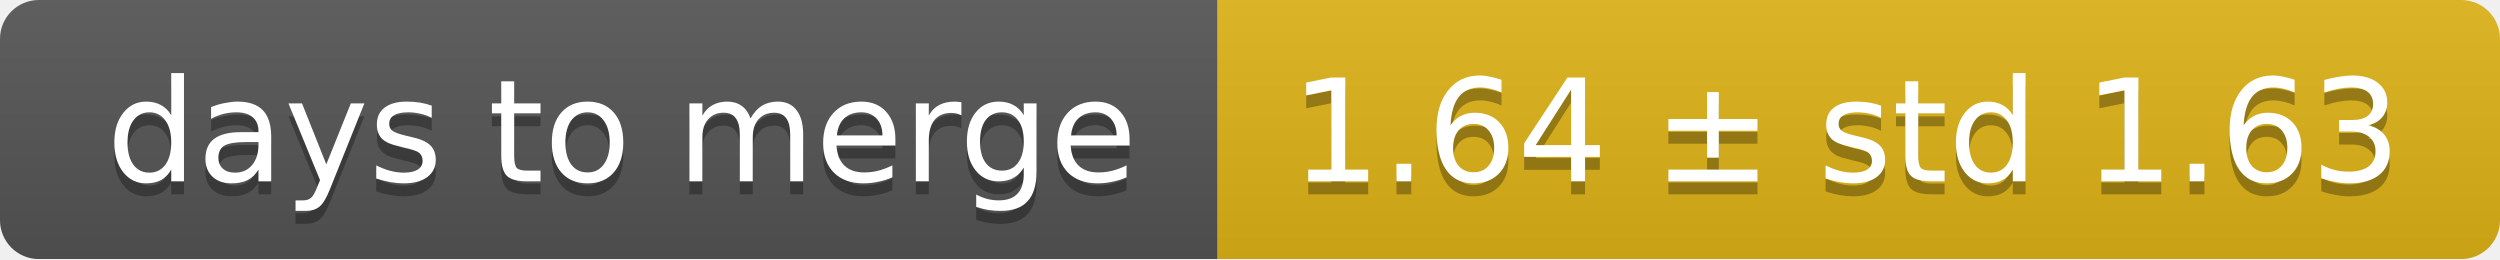
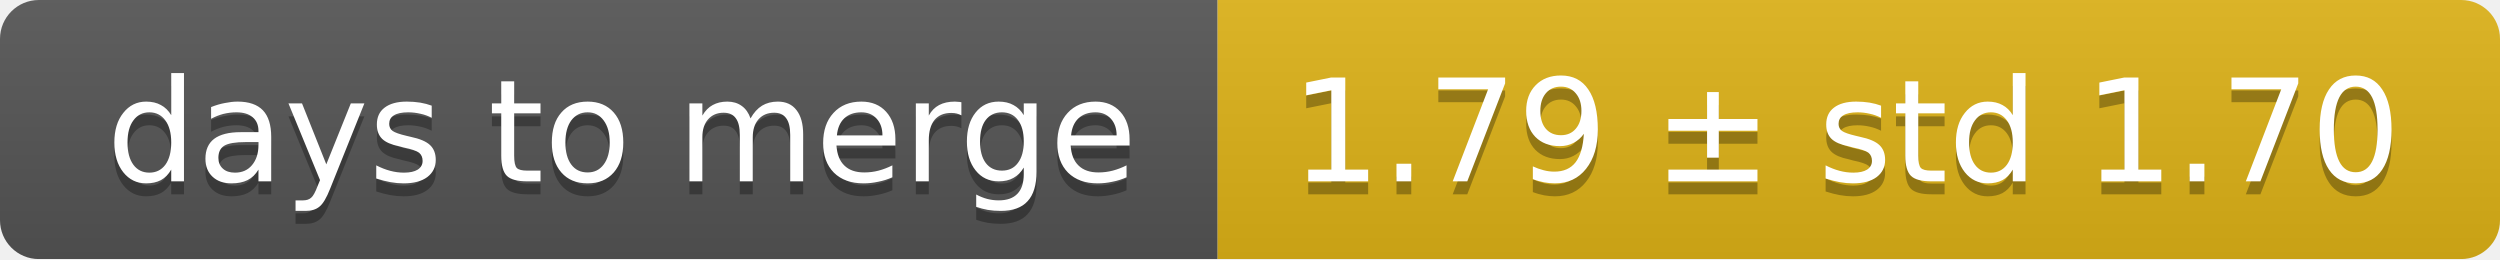
<svg xmlns="http://www.w3.org/2000/svg" width="193" height="20">
  <linearGradient id="smooth" x2="0" y2="100%">
    <stop offset="0" stop-color="#bbb" stop-opacity=".1" />
    <stop offset="1" stop-opacity=".1" />
  </linearGradient>
  <mask id="round">
    <rect width="193" height="20" rx="3" fill="#fff" />
  </mask>
  <g mask="url(#round)">
    <rect width="94" height="20" fill="#555" />
    <rect x="94" width="99" height="20" fill="#dfb317" />
    <rect width="193" height="20" fill="url(#smooth)" />
  </g>
  <g fill="#fff" text-anchor="middle" font-family="DejaVu Sans,Verdana,Geneva,sans-serif" font-size="11">
    <text x="48" y="15" fill="#010101" fill-opacity=".3">days to merge</text>
    <text x="48" y="14">days to merge</text>
-     <text x="142.5" y="15" fill="#010101" fill-opacity=".3">1.64 ± std 1.63</text>
-     <text x="142.5" y="14">1.64 ± std 1.63</text>
+     <text x="142.5" y="15" fill="#010101" fill-opacity=".3">1.79 ± std 1.70</text>
+     <text x="142.5" y="14">1.79 ± std 1.70</text>
  </g>
</svg>
